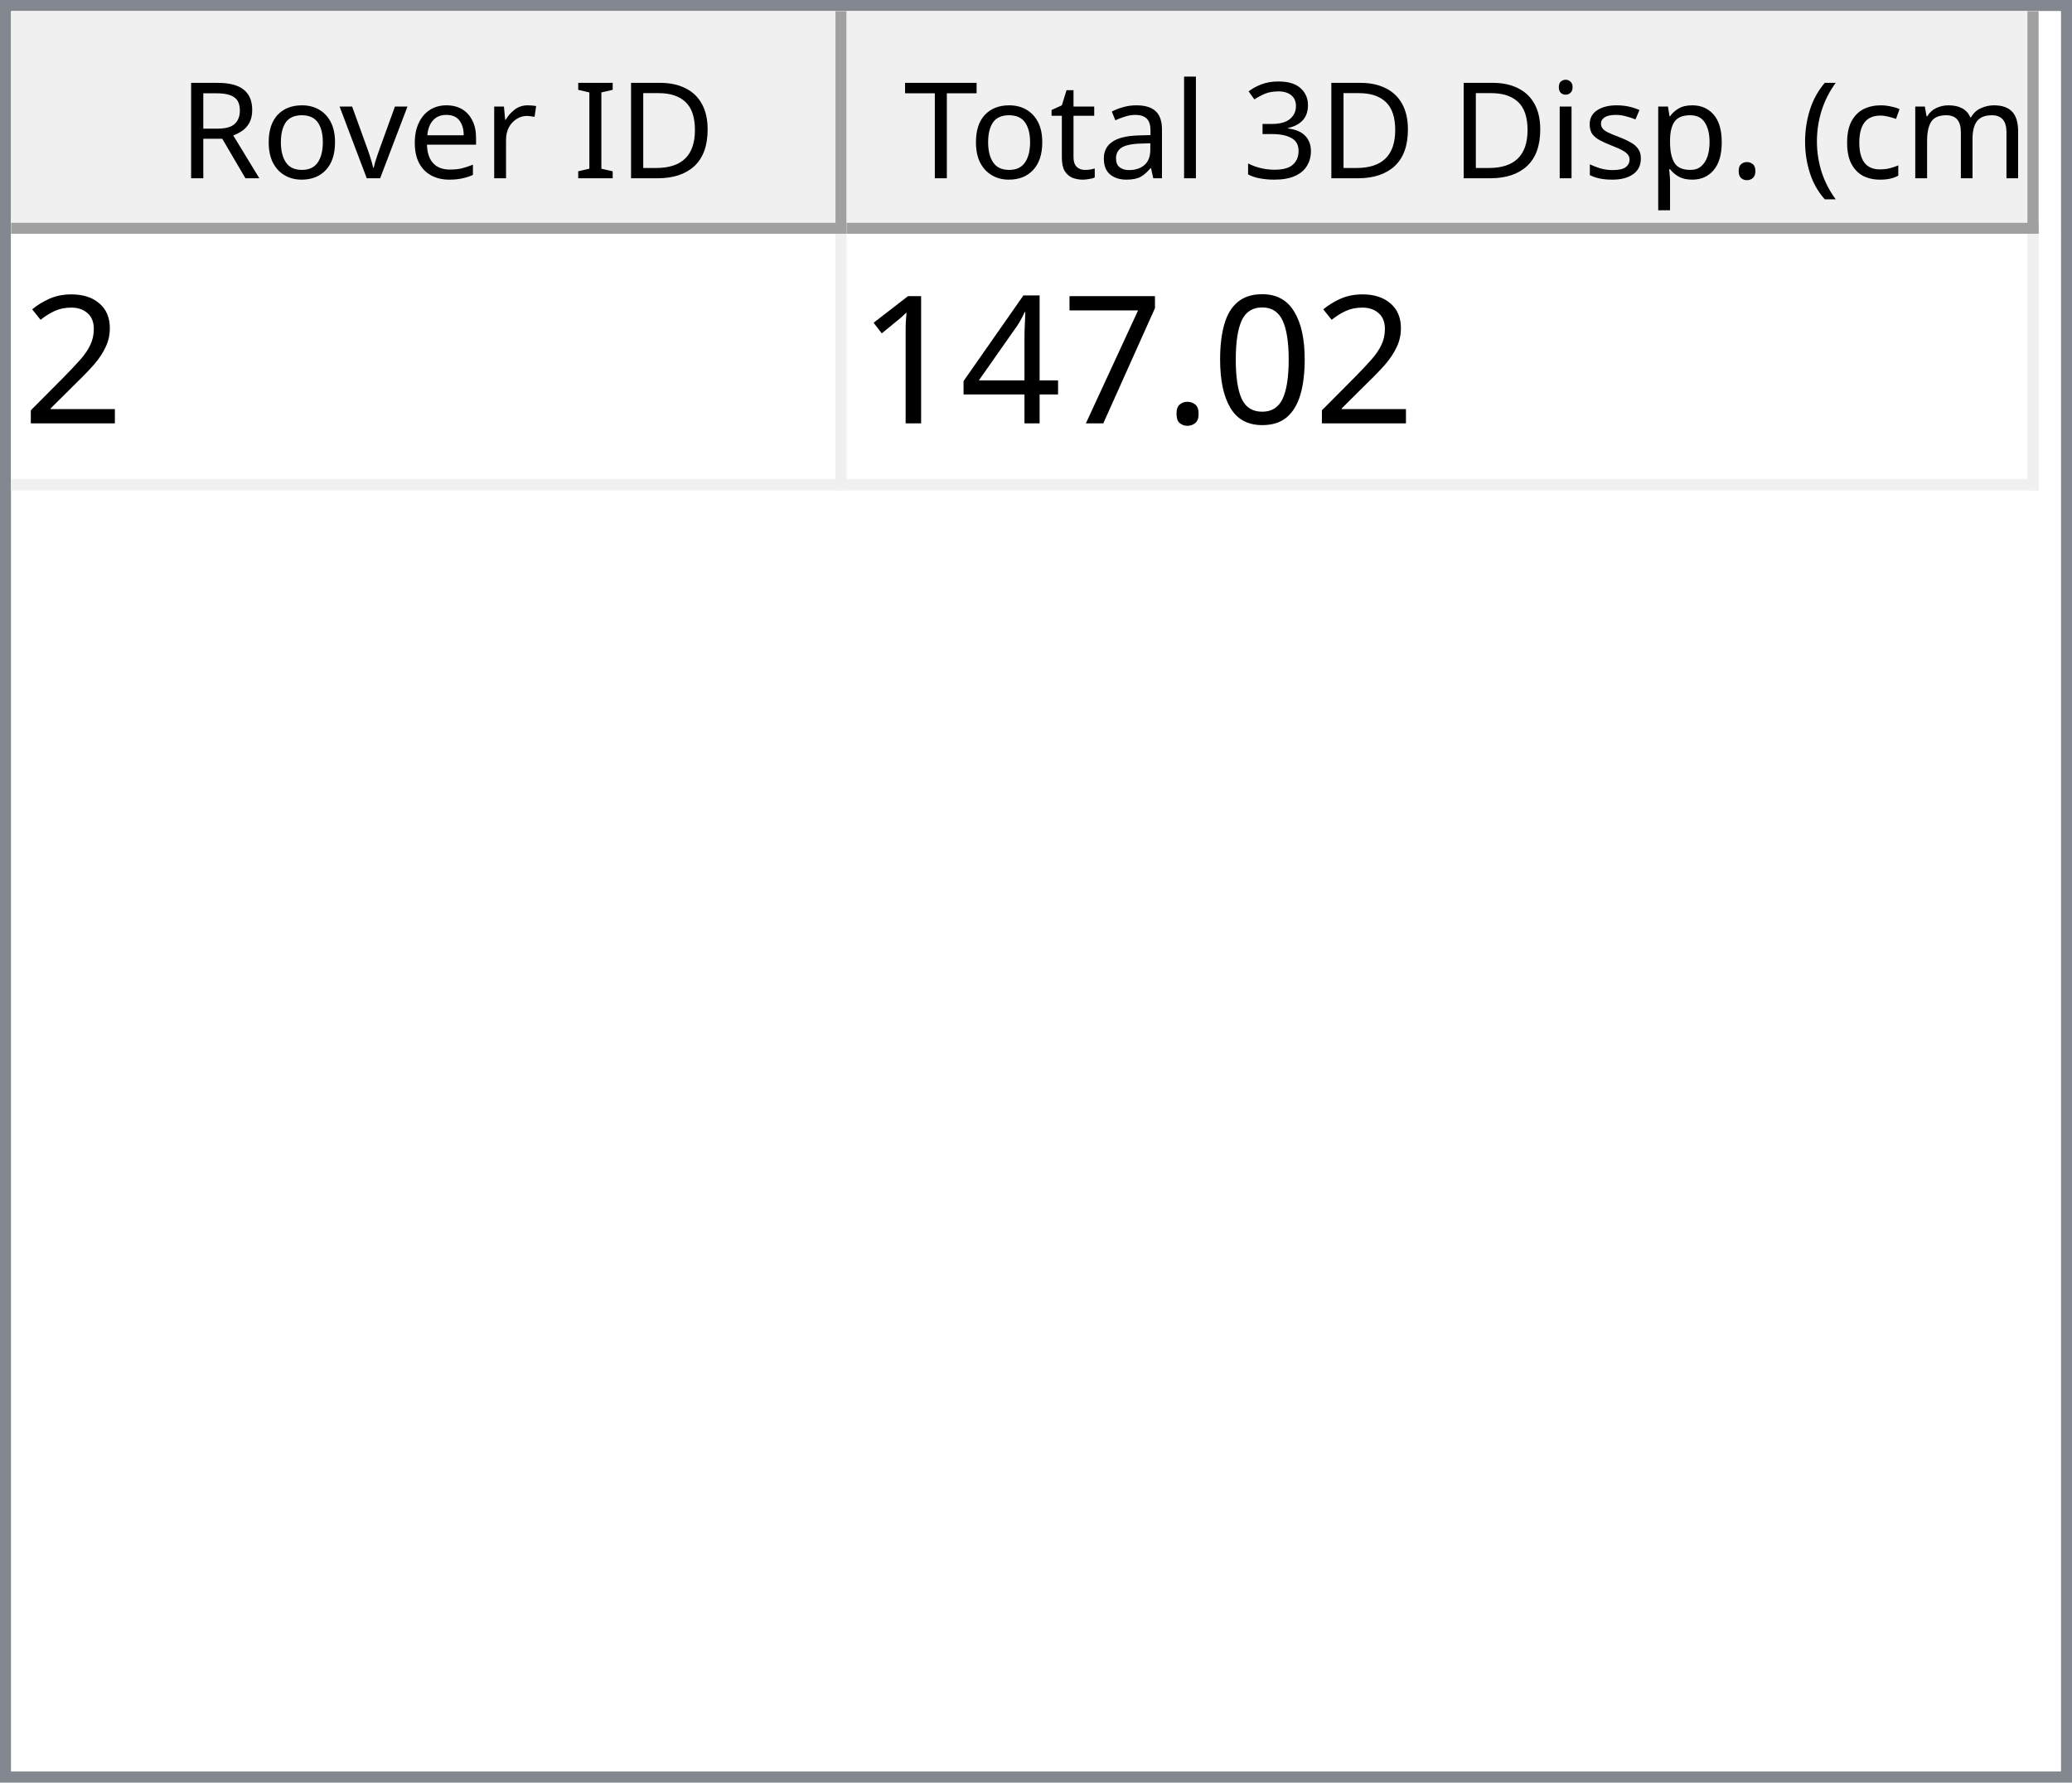
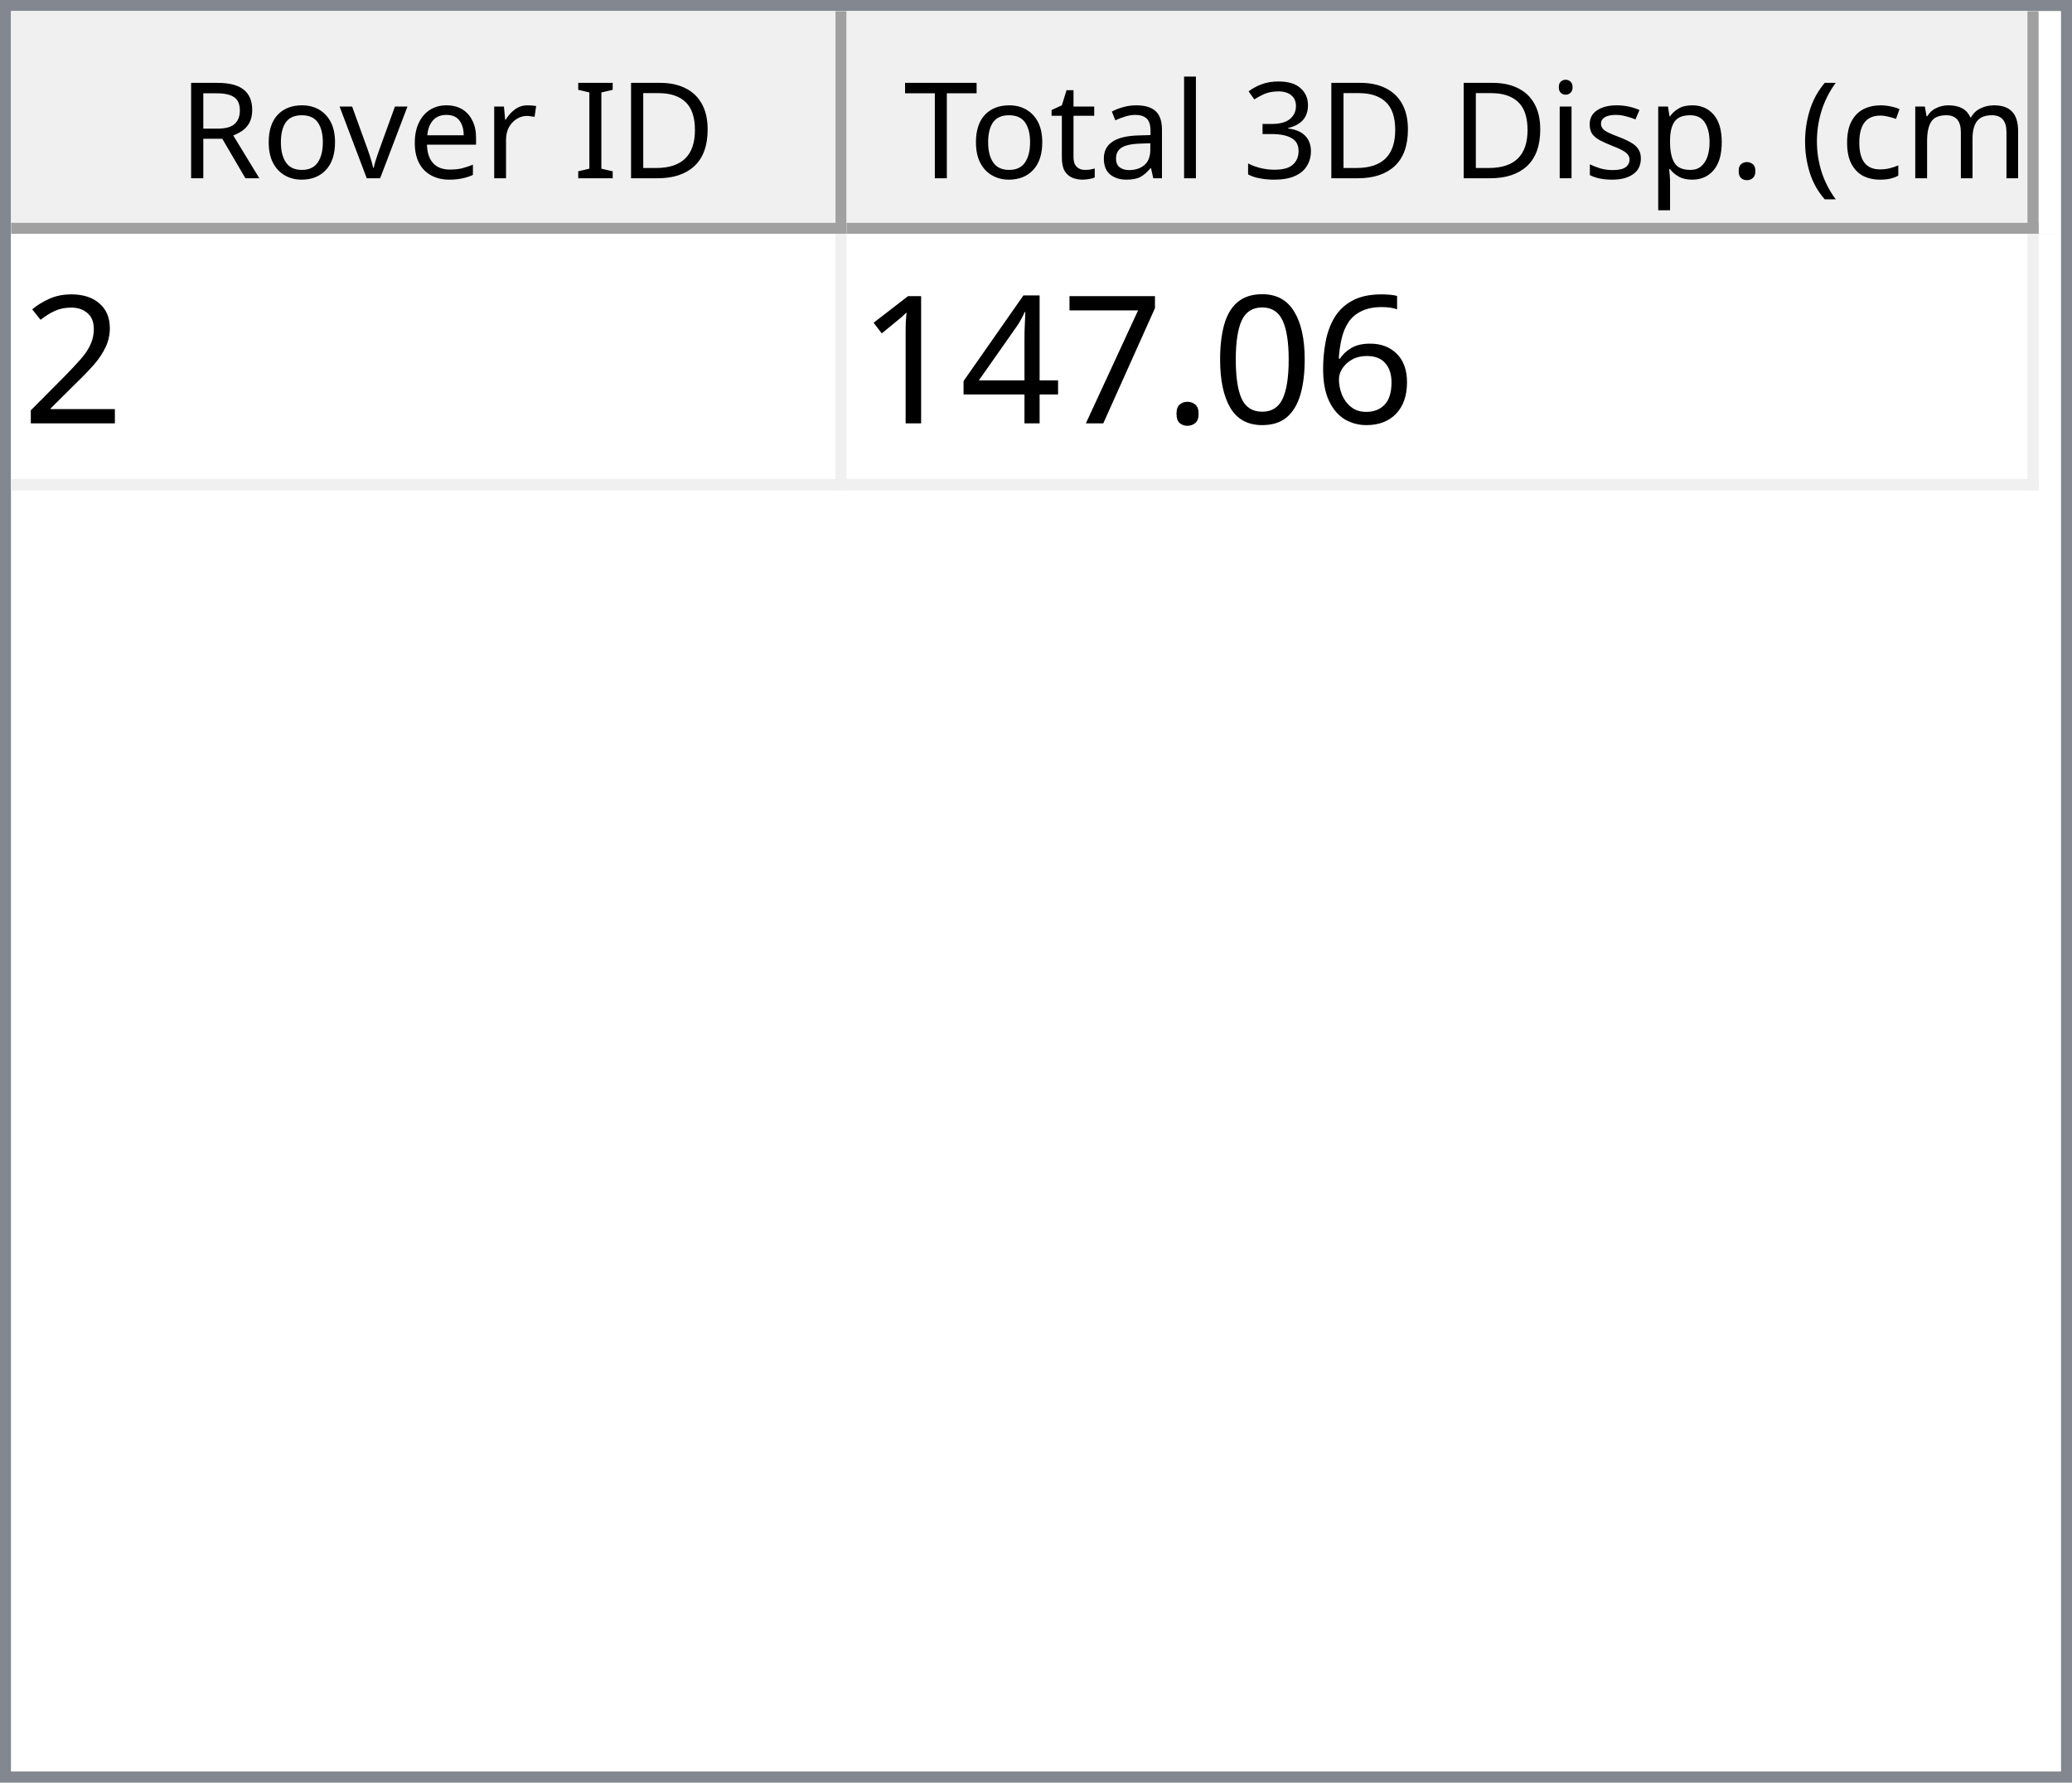
<svg xmlns="http://www.w3.org/2000/svg" style="fill-opacity:1; color-rendering:auto; color-interpolation:auto; text-rendering:auto; stroke:black; stroke-linecap:square; stroke-miterlimit:10; shape-rendering:auto; stroke-opacity:1; fill:black; stroke-dasharray:none; font-weight:normal; stroke-width:1; font-family:'Dialog'; font-style:normal; stroke-linejoin:miter; font-size:12px; stroke-dashoffset:0; image-rendering:auto;" width="186" height="160">
  <defs id="genericDefs" />
  <g>
    <defs id="defs1">
      <clipPath clipPathUnits="userSpaceOnUse" id="clipPath1">
        <path d="M0 0 L186 0 L186 160 L0 160 L0 0 Z" />
      </clipPath>
      <clipPath clipPathUnits="userSpaceOnUse" id="clipPath2">
        <path d="M0 0 L0 160 L186 160 L186 0 Z" />
      </clipPath>
      <clipPath clipPathUnits="userSpaceOnUse" id="clipPath3">
        <path d="M0 0 L0 20 L184 20 L184 0 Z" />
      </clipPath>
      <clipPath clipPathUnits="userSpaceOnUse" id="clipPath4">
        <path d="M0 0 L0 20 L75 20 L75 0 Z" />
      </clipPath>
      <clipPath clipPathUnits="userSpaceOnUse" id="clipPath5">
        <path d="M1 1 L1 19 L74 19 L74 1 Z" />
      </clipPath>
      <clipPath clipPathUnits="userSpaceOnUse" id="clipPath6">
        <path d="M0 0 L0 18 L73 18 L73 0 Z" />
      </clipPath>
      <clipPath clipPathUnits="userSpaceOnUse" id="clipPath7">
        <path d="M-0.5 -0.5 L-0.5 19.5 L74.5 19.5 L74.5 -0.5 Z" />
      </clipPath>
      <clipPath clipPathUnits="userSpaceOnUse" id="clipPath8">
        <path d="M0 0 L0 20 L107 20 L107 0 Z" />
      </clipPath>
      <clipPath clipPathUnits="userSpaceOnUse" id="clipPath9">
        <path d="M1 1 L1 19 L106 19 L106 1 Z" />
      </clipPath>
      <clipPath clipPathUnits="userSpaceOnUse" id="clipPath10">
        <path d="M0 0 L0 18 L105 18 L105 0 Z" />
      </clipPath>
      <clipPath clipPathUnits="userSpaceOnUse" id="clipPath11">
        <path d="M-0.5 -0.5 L-0.5 19.5 L106.5 19.5 L106.5 -0.5 Z" />
      </clipPath>
      <clipPath clipPathUnits="userSpaceOnUse" id="clipPath12">
        <path d="M0 0 L0 138 L184 138 L184 0 Z" />
      </clipPath>
      <clipPath clipPathUnits="userSpaceOnUse" id="clipPath13">
        <path d="M0 0 L0 23 L182 23 L182 0 Z" />
      </clipPath>
      <clipPath clipPathUnits="userSpaceOnUse" id="clipPath14">
        <path d="M-0.5 -0.5 L-0.5 22.5 L181.5 22.5 L181.5 -0.5 Z" />
      </clipPath>
      <clipPath clipPathUnits="userSpaceOnUse" id="clipPath15">
        <path d="M0 0 L0 22 L74 22 L74 0 Z" />
      </clipPath>
      <clipPath clipPathUnits="userSpaceOnUse" id="clipPath16">
        <path d="M0 0 L0 22 L106 22 L106 0 Z" />
      </clipPath>
      <font horiz-adv-x="64.551" id="font1">
        <font-face ascent="107.91" descent="25.098" units-per-em="100" style="font-style:normal; font-family:Segoe UI; font-weight:normal;" />
        <missing-glyph horiz-adv-x="64.551" d="M8.109 0 L8.109 68.266 L56.453 68.266 L56.453 0 L8.109 0 ZM15.328 7.234 L49.219 7.234 L49.219 61.031 L15.328 61.031 L15.328 7.234 Z" />
        <glyph unicode="D" horiz-adv-x="70.117" d="M9.188 0 L9.188 70.016 L28.516 70.016 Q65.531 70.016 65.531 35.891 Q65.531 19.672 55.25 9.836 Q44.969 0 27.734 0 L9.188 0 ZM17.391 62.594 L17.391 7.422 L27.828 7.422 Q41.609 7.422 49.273 14.797 Q56.938 22.172 56.938 35.688 Q56.938 62.594 28.328 62.594 L17.391 62.594 Z" />
        <glyph unicode="I" horiz-adv-x="26.611" d="M17.391 0 L9.188 0 L9.188 70.016 L17.391 70.016 L17.391 0 Z" />
        <glyph unicode=" " horiz-adv-x="27.393" d="" />
        <glyph unicode="r" horiz-adv-x="34.766" d="M34.188 41.891 Q32.078 43.5 28.125 43.5 Q23 43.5 19.555 38.672 Q16.109 33.844 16.109 25.484 L16.109 0 L8.109 0 L8.109 50 L16.109 50 L16.109 39.703 L16.312 39.703 Q18.016 44.969 21.531 47.922 Q25.047 50.875 29.391 50.875 Q32.516 50.875 34.188 50.203 L34.188 41.891 Z" />
        <glyph unicode="e" horiz-adv-x="52.295" d="M48.297 23 L12.984 23 Q13.188 14.656 17.484 10.109 Q21.781 5.562 29.297 5.562 Q37.75 5.562 44.828 11.141 L44.828 3.609 Q38.234 -1.172 27.391 -1.172 Q16.797 -1.172 10.742 5.641 Q4.688 12.453 4.688 24.812 Q4.688 36.469 11.305 43.82 Q17.922 51.172 27.734 51.172 Q37.547 51.172 42.922 44.828 Q48.297 38.484 48.297 27.203 L48.297 23 ZM40.094 29.781 Q40.047 36.719 36.75 40.578 Q33.453 44.438 27.594 44.438 Q21.922 44.438 17.969 40.383 Q14.016 36.328 13.094 29.781 L40.094 29.781 Z" />
        <glyph unicode="v" horiz-adv-x="47.9" d="M47.406 50 L27.484 0 L19.625 0 L0.688 50 L9.469 50 L22.172 13.672 Q23.578 9.672 23.922 6.688 L24.125 6.688 Q24.609 10.453 25.688 13.484 L38.969 50 L47.406 50 Z" />
        <glyph unicode="o" horiz-adv-x="58.594" d="M29 -1.172 Q17.922 -1.172 11.305 5.836 Q4.688 12.844 4.688 24.422 Q4.688 37.016 11.57 44.094 Q18.453 51.172 30.172 51.172 Q41.359 51.172 47.633 44.289 Q53.906 37.406 53.906 25.203 Q53.906 13.234 47.141 6.031 Q40.375 -1.172 29 -1.172 ZM29.594 44.438 Q21.875 44.438 17.383 39.188 Q12.891 33.938 12.891 24.703 Q12.891 15.828 17.43 10.695 Q21.969 5.562 29.594 5.562 Q37.359 5.562 41.531 10.594 Q45.703 15.625 45.703 24.906 Q45.703 34.281 41.531 39.359 Q37.359 44.438 29.594 44.438 Z" />
        <glyph unicode="R" horiz-adv-x="59.814" d="M59.375 0 L49.609 0 L37.891 19.625 Q36.281 22.359 34.766 24.289 Q33.25 26.219 31.664 27.438 Q30.078 28.656 28.25 29.219 Q26.422 29.781 24.125 29.781 L17.391 29.781 L17.391 0 L9.188 0 L9.188 70.016 L30.078 70.016 Q34.672 70.016 38.555 68.867 Q42.438 67.719 45.289 65.375 Q48.141 63.031 49.758 59.547 Q51.375 56.062 51.375 51.375 Q51.375 47.703 50.273 44.656 Q49.172 41.609 47.148 39.211 Q45.125 36.812 42.266 35.133 Q39.406 33.453 35.844 32.516 L35.844 32.328 Q37.594 31.547 38.891 30.547 Q40.188 29.547 41.359 28.18 Q42.531 26.812 43.68 25.078 Q44.828 23.344 46.234 21.047 L59.375 0 ZM17.391 62.594 L17.391 37.203 L28.516 37.203 Q31.594 37.203 34.203 38.133 Q36.812 39.062 38.719 40.797 Q40.625 42.531 41.703 45.047 Q42.781 47.562 42.781 50.688 Q42.781 56.297 39.141 59.445 Q35.5 62.594 28.609 62.594 L17.391 62.594 Z" />
        <glyph unicode=")" horiz-adv-x="30.176" d="M8.297 -15.922 L1.172 -15.922 Q16.406 2.344 16.406 26.812 Q16.406 51.469 1.078 70.016 L8.297 70.016 Q23.531 52.156 23.531 26.703 Q23.531 1.375 8.297 -15.922 Z" />
        <glyph unicode="m" horiz-adv-x="86.133" d="M79.109 0 L71.094 0 L71.094 28.719 Q71.094 37.016 68.531 40.727 Q65.969 44.438 59.906 44.438 Q54.781 44.438 51.195 39.75 Q47.609 35.062 47.609 28.516 L47.609 0 L39.594 0 L39.594 29.688 Q39.594 44.438 28.219 44.438 Q22.953 44.438 19.531 40.016 Q16.109 35.594 16.109 28.516 L16.109 0 L8.109 0 L8.109 50 L16.109 50 L16.109 42.094 L16.312 42.094 Q21.625 51.172 31.844 51.172 Q36.969 51.172 40.773 48.312 Q44.578 45.453 46 40.828 Q51.562 51.172 62.594 51.172 Q79.109 51.172 79.109 30.812 L79.109 0 Z" />
        <glyph unicode="c" horiz-adv-x="46.191" d="M42.188 2.297 Q36.422 -1.172 28.516 -1.172 Q17.828 -1.172 11.258 5.789 Q4.688 12.75 4.688 23.828 Q4.688 36.188 11.766 43.68 Q18.844 51.172 30.672 51.172 Q37.25 51.172 42.281 48.734 L42.281 40.531 Q36.719 44.438 30.375 44.438 Q22.703 44.438 17.797 38.945 Q12.891 33.453 12.891 24.516 Q12.891 15.719 17.508 10.641 Q22.125 5.562 29.891 5.562 Q36.422 5.562 42.188 9.906 L42.188 2.297 Z" />
        <glyph unicode="(" horiz-adv-x="30.176" d="M29.109 -15.922 L21.969 -15.922 Q6.844 1.375 6.844 26.703 Q6.844 52.156 21.969 70.016 L29.203 70.016 Q13.875 51.469 13.875 26.812 Q13.875 2.344 29.109 -15.922 Z" />
        <glyph unicode="." horiz-adv-x="21.68" d="M10.891 -1.078 Q8.641 -1.078 7.055 0.539 Q5.469 2.156 5.469 4.391 Q5.469 6.641 7.055 8.273 Q8.641 9.906 10.891 9.906 Q13.188 9.906 14.797 8.273 Q16.406 6.641 16.406 4.391 Q16.406 2.156 14.797 0.539 Q13.188 -1.078 10.891 -1.078 Z" />
        <glyph unicode="p" horiz-adv-x="58.789" d="M16.312 7.234 L16.109 7.234 L16.109 -23 L8.109 -23 L8.109 50 L16.109 50 L16.109 41.219 L16.312 41.219 Q22.219 51.172 33.594 51.172 Q43.266 51.172 48.688 44.461 Q54.109 37.75 54.109 26.469 Q54.109 13.922 48 6.375 Q41.891 -1.172 31.297 -1.172 Q21.578 -1.172 16.312 7.234 ZM16.109 27.391 L16.109 20.406 Q16.109 14.203 20.141 9.883 Q24.172 5.562 30.375 5.562 Q37.641 5.562 41.773 11.133 Q45.906 16.703 45.906 26.609 Q45.906 34.969 42.047 39.703 Q38.188 44.438 31.594 44.438 Q24.609 44.438 20.359 39.578 Q16.109 34.719 16.109 27.391 Z" />
        <glyph unicode="s" horiz-adv-x="42.432" d="M5.078 1.812 L5.078 10.406 Q11.625 5.562 19.484 5.562 Q30.031 5.562 30.031 12.594 Q30.031 14.594 29.125 15.992 Q28.219 17.391 26.68 18.461 Q25.141 19.531 23.07 20.383 Q21 21.234 18.609 22.172 Q15.281 23.484 12.766 24.828 Q10.25 26.172 8.57 27.859 Q6.891 29.547 6.031 31.695 Q5.172 33.844 5.172 36.719 Q5.172 40.234 6.789 42.945 Q8.406 45.656 11.086 47.484 Q13.766 49.312 17.211 50.242 Q20.656 51.172 24.312 51.172 Q30.812 51.172 35.938 48.922 L35.938 40.828 Q30.422 44.438 23.25 44.438 Q21 44.438 19.195 43.922 Q17.391 43.406 16.094 42.477 Q14.797 41.547 14.086 40.258 Q13.375 38.969 13.375 37.406 Q13.375 35.453 14.086 34.133 Q14.797 32.812 16.164 31.789 Q17.531 30.766 19.484 29.938 Q21.438 29.109 23.922 28.125 Q27.25 26.859 29.883 25.516 Q32.516 24.172 34.375 22.484 Q36.234 20.797 37.234 18.602 Q38.234 16.406 38.234 13.375 Q38.234 9.672 36.602 6.938 Q34.969 4.203 32.234 2.398 Q29.5 0.594 25.93 -0.289 Q22.359 -1.172 18.453 -1.172 Q10.75 -1.172 5.078 1.812 Z" />
        <glyph unicode="i" horiz-adv-x="24.219" d="M12.203 62.703 Q10.062 62.703 8.547 64.164 Q7.031 65.625 7.031 67.875 Q7.031 70.125 8.547 71.609 Q10.062 73.094 12.203 73.094 Q14.406 73.094 15.945 71.609 Q17.484 70.125 17.484 67.875 Q17.484 65.719 15.945 64.211 Q14.406 62.703 12.203 62.703 ZM16.109 0 L8.109 0 L8.109 50 L16.109 50 L16.109 0 Z" />
        <glyph unicode="3" horiz-adv-x="53.906" d="M46.531 19.828 Q46.531 15.094 44.75 11.211 Q42.969 7.328 39.719 4.57 Q36.469 1.812 31.93 0.297 Q27.391 -1.219 21.922 -1.219 Q11.922 -1.219 6 2.594 L6 11.188 Q13.094 5.609 22.219 5.609 Q25.875 5.609 28.828 6.539 Q31.781 7.469 33.906 9.227 Q36.031 10.984 37.18 13.477 Q38.328 15.969 38.328 19.094 Q38.328 32.812 18.797 32.812 L12.984 32.812 L12.984 39.594 L18.5 39.594 Q35.797 39.594 35.797 52.484 Q35.797 64.406 22.609 64.406 Q15.188 64.406 8.688 59.422 L8.688 67.188 Q15.375 71.188 24.609 71.188 Q29 71.188 32.57 69.969 Q36.141 68.75 38.68 66.555 Q41.219 64.359 42.609 61.281 Q44 58.203 44 54.5 Q44 40.672 30.031 36.719 L30.031 36.531 Q33.594 36.141 36.625 34.797 Q39.656 33.453 41.852 31.305 Q44.047 29.156 45.289 26.25 Q46.531 23.344 46.531 19.828 Z" />
        <glyph unicode="l" horiz-adv-x="24.219" d="M16.109 0 L8.109 0 L8.109 74.031 L16.109 74.031 L16.109 0 Z" />
        <glyph unicode="a" horiz-adv-x="50.879" d="M43.891 0 L35.891 0 L35.891 7.812 L35.688 7.812 Q30.469 -1.172 20.312 -1.172 Q12.844 -1.172 8.617 2.781 Q4.391 6.734 4.391 13.281 Q4.391 27.297 20.906 29.594 L35.891 31.688 Q35.891 44.438 25.594 44.438 Q16.547 44.438 9.281 38.281 L9.281 46.484 Q16.656 51.172 26.266 51.172 Q43.891 51.172 43.891 32.516 L43.891 0 ZM35.891 25.297 L23.828 23.641 Q18.266 22.859 15.43 20.875 Q12.594 18.891 12.594 13.875 Q12.594 10.203 15.211 7.883 Q17.828 5.562 22.172 5.562 Q28.125 5.562 32.008 9.742 Q35.891 13.922 35.891 20.312 L35.891 25.297 Z" />
        <glyph unicode="t" horiz-adv-x="33.887" d="M31.297 0.484 Q28.469 -1.078 23.828 -1.078 Q10.688 -1.078 10.688 13.578 L10.688 43.172 L2.094 43.172 L2.094 50 L10.688 50 L10.688 62.203 L18.703 64.797 L18.703 50 L31.297 50 L31.297 43.172 L18.703 43.172 L18.703 14.984 Q18.703 9.969 20.414 7.82 Q22.125 5.672 26.078 5.672 Q29.109 5.672 31.297 7.328 L31.297 0.484 Z" />
        <glyph unicode="T" horiz-adv-x="52.393" d="M50.594 62.594 L30.375 62.594 L30.375 0 L22.172 0 L22.172 62.594 L2 62.594 L2 70.016 L50.594 70.016 L50.594 62.594 Z" />
      </font>
      <font horiz-adv-x="75.0" id="font2">
        <font-face ascent="100.537" descent="21.973" units-per-em="100" style="font-style:normal; font-family:sans-serif; font-weight:normal;" />
        <missing-glyph horiz-adv-x="75.0" d="M12.5 0 L12.5 62.5 L62.5 62.5 L62.5 0 L12.5 0 ZM14.062 1.562 L60.938 1.562 L60.938 60.938 L14.062 60.938 L14.062 1.562 Z" />
        <glyph unicode="2" horiz-adv-x="55.615" d="M50.344 8.453 L50.344 0 L3.031 0 Q2.938 3.172 4.047 6.109 Q5.859 10.938 9.836 15.625 Q13.812 20.312 21.344 26.469 Q33.016 36.031 37.117 41.625 Q41.219 47.219 41.219 52.203 Q41.219 57.422 37.477 61.008 Q33.734 64.594 27.734 64.594 Q21.391 64.594 17.578 60.789 Q13.766 56.984 13.719 50.25 L4.688 51.172 Q5.609 61.281 11.664 66.578 Q17.719 71.875 27.938 71.875 Q38.234 71.875 44.242 66.164 Q50.25 60.453 50.25 52 Q50.25 47.703 48.492 43.555 Q46.734 39.406 42.656 34.812 Q38.578 30.219 29.109 22.219 Q21.188 15.578 18.945 13.211 Q16.703 10.844 15.234 8.453 L50.344 8.453 Z" />
+         <glyph unicode="6" horiz-adv-x="55.615" d="M49.75 54.047 L41.016 53.375 Q39.844 58.547 37.703 60.891 Q34.125 64.656 28.906 64.656 Q24.703 64.656 21.531 62.312 Q17.391 59.281 14.992 53.469 Q12.594 47.656 12.5 36.922 Q15.672 41.75 20.266 44.094 Q24.859 46.438 29.891 46.438 Q38.672 46.438 44.852 39.969 Q51.031 33.5 51.031 23.25 Q51.031 16.5 48.125 10.719 Q45.219 4.938 40.141 1.859 Q35.062 -1.219 28.609 -1.219 Q17.625 -1.219 10.695 6.859 Q3.766 14.938 3.766 33.5 Q3.766 54.25 11.422 63.672 Q18.109 71.875 29.438 71.875 Q37.891 71.875 43.289 67.141 Q48.688 62.406 49.75 54.047 ZM13.875 23.188 Q13.875 18.656 15.797 14.508 Q17.719 10.359 21.188 8.18 Q24.656 6 28.469 6 Q34.031 6 38.039 10.492 Q42.047 14.984 42.047 22.703 Q42.047 30.125 38.086 34.398 Q34.125 38.672 28.125 38.672 Q22.172 38.672 18.023 34.398 Q13.875 30.125 13.875 23.188 Z" />
        <glyph unicode="0" horiz-adv-x="55.615" d="M4.156 35.297 Q4.156 48 6.766 55.742 Q9.375 63.484 14.523 67.68 Q19.672 71.875 27.484 71.875 Q33.25 71.875 37.594 69.555 Q41.938 67.234 44.773 62.867 Q47.609 58.5 49.219 52.227 Q50.828 45.953 50.828 35.297 Q50.828 22.703 48.242 14.969 Q45.656 7.234 40.508 3.008 Q35.359 -1.219 27.484 -1.219 Q17.141 -1.219 11.234 6.203 Q4.156 15.141 4.156 35.297 ZM13.188 35.297 Q13.188 17.672 17.312 11.836 Q21.438 6 27.484 6 Q33.547 6 37.672 11.859 Q41.797 17.719 41.797 35.297 Q41.797 52.984 37.672 58.789 Q33.547 64.594 27.391 64.594 Q21.344 64.594 17.719 59.469 Q13.188 52.938 13.188 35.297 Z" />
        <glyph unicode="." horiz-adv-x="27.783" d="M9.078 0 L9.078 10.016 L19.094 10.016 L19.094 0 L9.078 0 Z" />
        <glyph unicode="7" horiz-adv-x="55.615" d="M4.734 62.203 L4.734 70.656 L51.078 70.656 L51.078 63.812 Q44.234 56.547 37.523 44.484 Q30.812 32.422 27.156 19.672 Q24.516 10.688 23.781 0 L14.75 0 Q14.891 8.453 18.062 20.414 Q21.234 32.375 27.172 43.484 Q33.109 54.594 39.797 62.203 L4.734 62.203 Z" />
        <glyph unicode="4" horiz-adv-x="55.615" d="M32.328 0 L32.328 17.141 L1.266 17.141 L1.266 25.203 L33.938 71.578 L41.109 71.578 L41.109 25.203 L50.781 25.203 L50.781 17.141 L41.109 17.141 L41.109 0 L32.328 0 ZM32.328 25.203 L32.328 57.469 L9.906 25.203 L32.328 25.203 Z" />
        <glyph unicode="1" horiz-adv-x="55.615" d="M37.25 0 L28.469 0 L28.469 56 Q25.297 52.984 20.141 49.953 Q14.984 46.922 10.891 45.406 L10.891 53.906 Q18.266 57.375 23.781 62.305 Q29.297 67.234 31.594 71.875 L37.25 71.875 L37.25 0 Z" />
      </font>
    </defs>
    <g style="fill:white; stroke:white;">
      <rect x="0" y="0" width="186" style="clip-path:url(#clipPath1); stroke:none;" height="160" />
    </g>
    <g style="fill:white; text-rendering:optimizeSpeed; color-rendering:optimizeSpeed; image-rendering:optimizeSpeed; shape-rendering:crispEdges; stroke:white; color-interpolation:sRGB;">
      <rect x="0" width="186" height="160" y="0" style="stroke:none;" />
      <path style="stroke:none;" d="M0 160 L186 160 L186 0 L0 0 Z" />
    </g>
    <g style="fill:rgb(240,240,240); font-family:'Segoe UI'; stroke:rgb(240,240,240);">
      <rect x="0" y="0" width="186" style="clip-path:url(#clipPath2); stroke:none;" height="160" />
    </g>
    <g style="fill:rgb(130,135,144); font-family:'Segoe UI'; stroke:rgb(130,135,144);">
      <path d="M0 0 L186 0 L186 160 L0 160 L0 0 ZM1 1 L185 1 L185 159 L1 159 L1 1 Z" style="fill-rule:evenodd; clip-path:url(#clipPath2); stroke:none;" />
    </g>
    <g style="fill:white; font-family:'Segoe UI'; stroke:white;" transform="translate(1,1)">
      <rect x="0" y="0" width="184" style="clip-path:url(#clipPath3); stroke:none;" height="20" />
    </g>
    <g style="fill:rgb(240,240,240); font-family:'Segoe UI'; stroke:rgb(240,240,240);" transform="translate(1,1)">
      <rect x="0" y="0" width="75" style="clip-path:url(#clipPath4); stroke:none;" height="20" />
    </g>
    <g style="font-family:'Segoe UI';" transform="translate(2,2)">
      <text x="14" xml:space="preserve" y="14" style="clip-path:url(#clipPath6); stroke:none;">Rover ID</text>
    </g>
    <g style="fill:rgb(160,160,160); font-family:'Segoe UI'; stroke:rgb(160,160,160); stroke-linejoin:bevel;" transform="translate(1.5,1.5)">
      <line x1="74" x2="74" y1="0" style="fill:none; clip-path:url(#clipPath7);" y2="19" />
    </g>
    <g style="fill:rgb(160,160,160); font-family:'Segoe UI'; stroke:rgb(160,160,160); stroke-linejoin:bevel;" transform="matrix(1,0,0,1,1,1) translate(0.5,0.5)">
      <line x1="0" x2="74" y1="19" style="fill:none; clip-path:url(#clipPath7);" y2="19" />
    </g>
    <g style="fill:rgb(240,240,240); font-family:'Segoe UI'; stroke:rgb(240,240,240);" transform="translate(76,1)">
      <rect x="0" y="0" width="107" style="clip-path:url(#clipPath8); stroke:none;" height="20" />
    </g>
    <g style="font-family:'Segoe UI';" transform="translate(77,2)">
      <text x="1" xml:space="preserve" y="14" style="clip-path:url(#clipPath10); stroke:none;"> Total 3D Disp. (cm)</text>
    </g>
    <g style="fill:rgb(160,160,160); font-family:'Segoe UI'; stroke:rgb(160,160,160); stroke-linejoin:bevel;" transform="translate(76.5,1.5)">
      <line x1="106" x2="106" y1="0" style="fill:none; clip-path:url(#clipPath11);" y2="19" />
    </g>
    <g style="fill:rgb(160,160,160); font-family:'Segoe UI'; stroke:rgb(160,160,160); stroke-linejoin:bevel;" transform="matrix(1,0,0,1,76,1) translate(0.5,0.5)">
      <line x1="0" x2="106" y1="19" style="fill:none; clip-path:url(#clipPath11);" y2="19" />
    </g>
    <g style="fill:white; font-family:'Segoe UI'; stroke:white;" transform="translate(1,21)">
      <rect x="0" y="0" width="184" style="clip-path:url(#clipPath12); stroke:none;" height="138" />
    </g>
    <g style="fill:rgb(240,240,240); font-size:16px; font-family:sans-serif; stroke:rgb(240,240,240);" transform="translate(1,21)">
      <rect x="0" y="0" width="182" style="clip-path:url(#clipPath13); stroke:none;" height="23" />
      <line transform="translate(0.5,0.5)" x1="0" x2="181" y1="22" style="clip-path:url(#clipPath14); fill:none; stroke-linejoin:bevel;" y2="22" />
    </g>
    <g transform="matrix(1,0,0,1,1,21) translate(0.5,0.5)" style="fill:rgb(240,240,240); font-size:16px; font-family:sans-serif; stroke:rgb(240,240,240); stroke-linejoin:bevel;">
      <line x1="74" x2="74" y1="0" style="fill:none; clip-path:url(#clipPath14);" y2="22" />
    </g>
    <g transform="matrix(1,0,0,1,1,21) translate(0.5,0.5)" style="fill:rgb(240,240,240); font-size:16px; font-family:sans-serif; stroke:rgb(240,240,240); stroke-linejoin:bevel;">
      <line x1="181" x2="181" y1="0" style="fill:none; clip-path:url(#clipPath14);" y2="22" />
    </g>
    <g style="fill:white; font-size:16px; font-family:sans-serif; stroke:white;" transform="matrix(1,0,0,1,1,21)">
      <rect x="0" y="0" width="74" style="clip-path:url(#clipPath15); stroke:none;" height="22" />
      <text x="1" y="17" style="fill:black; clip-path:url(#clipPath15); stroke:none;" xml:space="preserve">2</text>
    </g>
    <g style="fill:white; font-size:16px; font-family:sans-serif; stroke:white;" transform="matrix(1,0,0,1,1,21) translate(75,0)">
      <rect x="0" y="0" width="106" style="clip-path:url(#clipPath16); stroke:none;" height="22" />
-       <text x="1" y="17" style="fill:black; clip-path:url(#clipPath16); stroke:none;" xml:space="preserve">147.02</text>
+       <text x="1" y="17" style="fill:black; clip-path:url(#clipPath16); stroke:none;" xml:space="preserve">147.06</text>
    </g>
  </g>
</svg>
